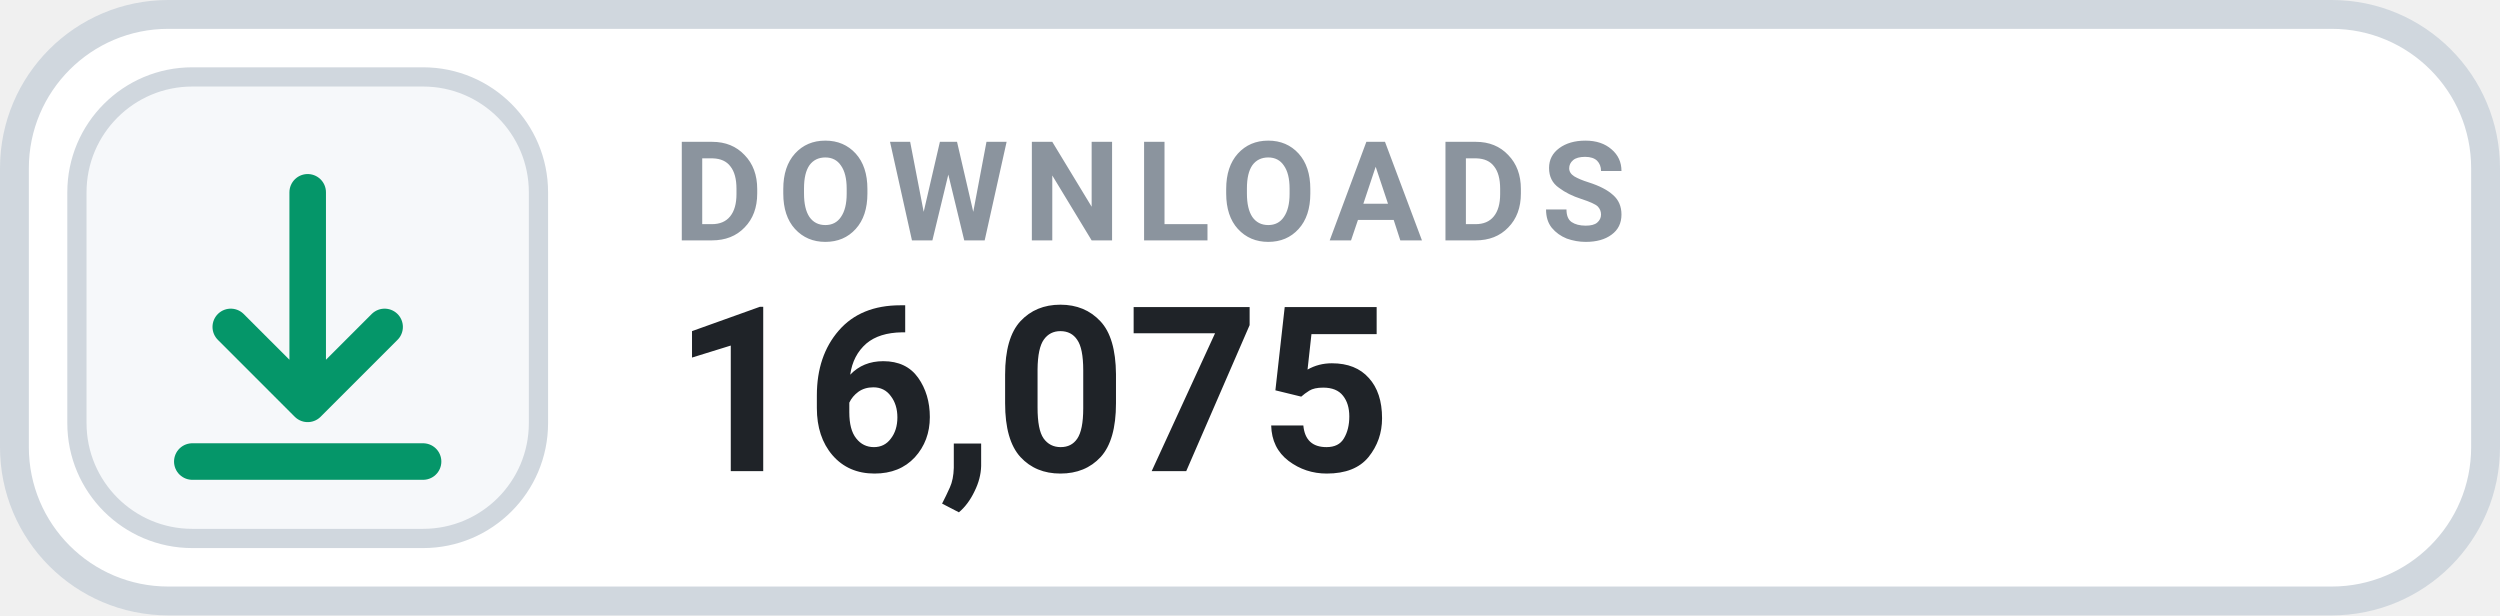
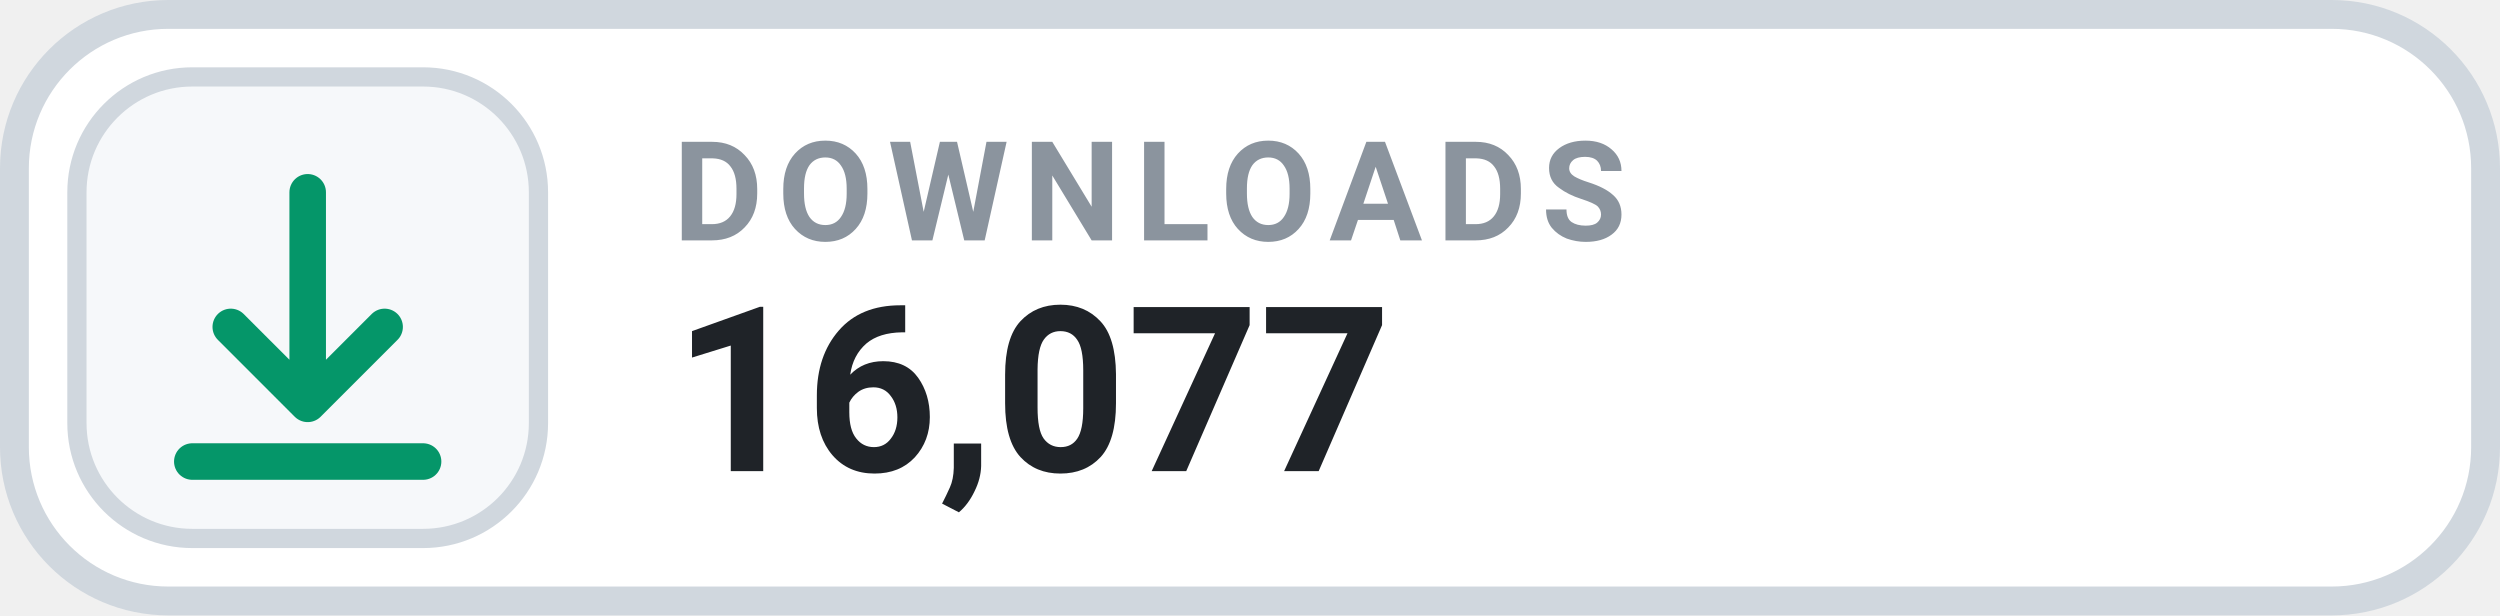
- <svg xmlns="http://www.w3.org/2000/svg" width="130" height="32" viewBox="0 0 130 32" role="img" aria-label="DOWNLOADS 16,075">
+ <svg xmlns="http://www.w3.org/2000/svg" width="130" height="32" viewBox="0 0 130 32" role="img" aria-label="DOWNLOADS 16,077">
  <rect x=".75" y=".75" width="128.5" height="30.5" rx="8" fill="#FFFFFF" stroke="#D0D7DE" stroke-width="1.5" />
  <rect x="4" y="4" width="24" height="24" rx="6" fill="#F6F8FA" stroke="#D0D7DE" stroke-width="1" />
  <g transform="translate(16 16)" style="color:#059669;">
    <path d="M0 -6 v11 m0 0 l4 -4 m-4 4 l-4 -4 M-6 8 h12" fill="none" stroke="currentColor" stroke-width="1.9" stroke-linecap="round" stroke-linejoin="round" />
  </g>
  <text x="35" y="12.5" fill="#8B949E" font-family="-apple-system,BlinkMacSystemFont,'Segoe UI',Roboto,Helvetica,Arial,sans-serif" font-size="7.2" font-weight="700" letter-spacing=".75">DOWNLOADS</text>
-   <text x="35" y="24.5" fill="#1F2328" font-family="-apple-system,BlinkMacSystemFont,'Segoe UI',Roboto,Helvetica,Arial,sans-serif" font-size="12" font-weight="700">16,075</text>
+   <text x="35" y="24.5" fill="#1F2328" font-family="-apple-system,BlinkMacSystemFont,'Segoe UI',Roboto,Helvetica,Arial,sans-serif" font-size="12" font-weight="700">16,077</text>
</svg>
